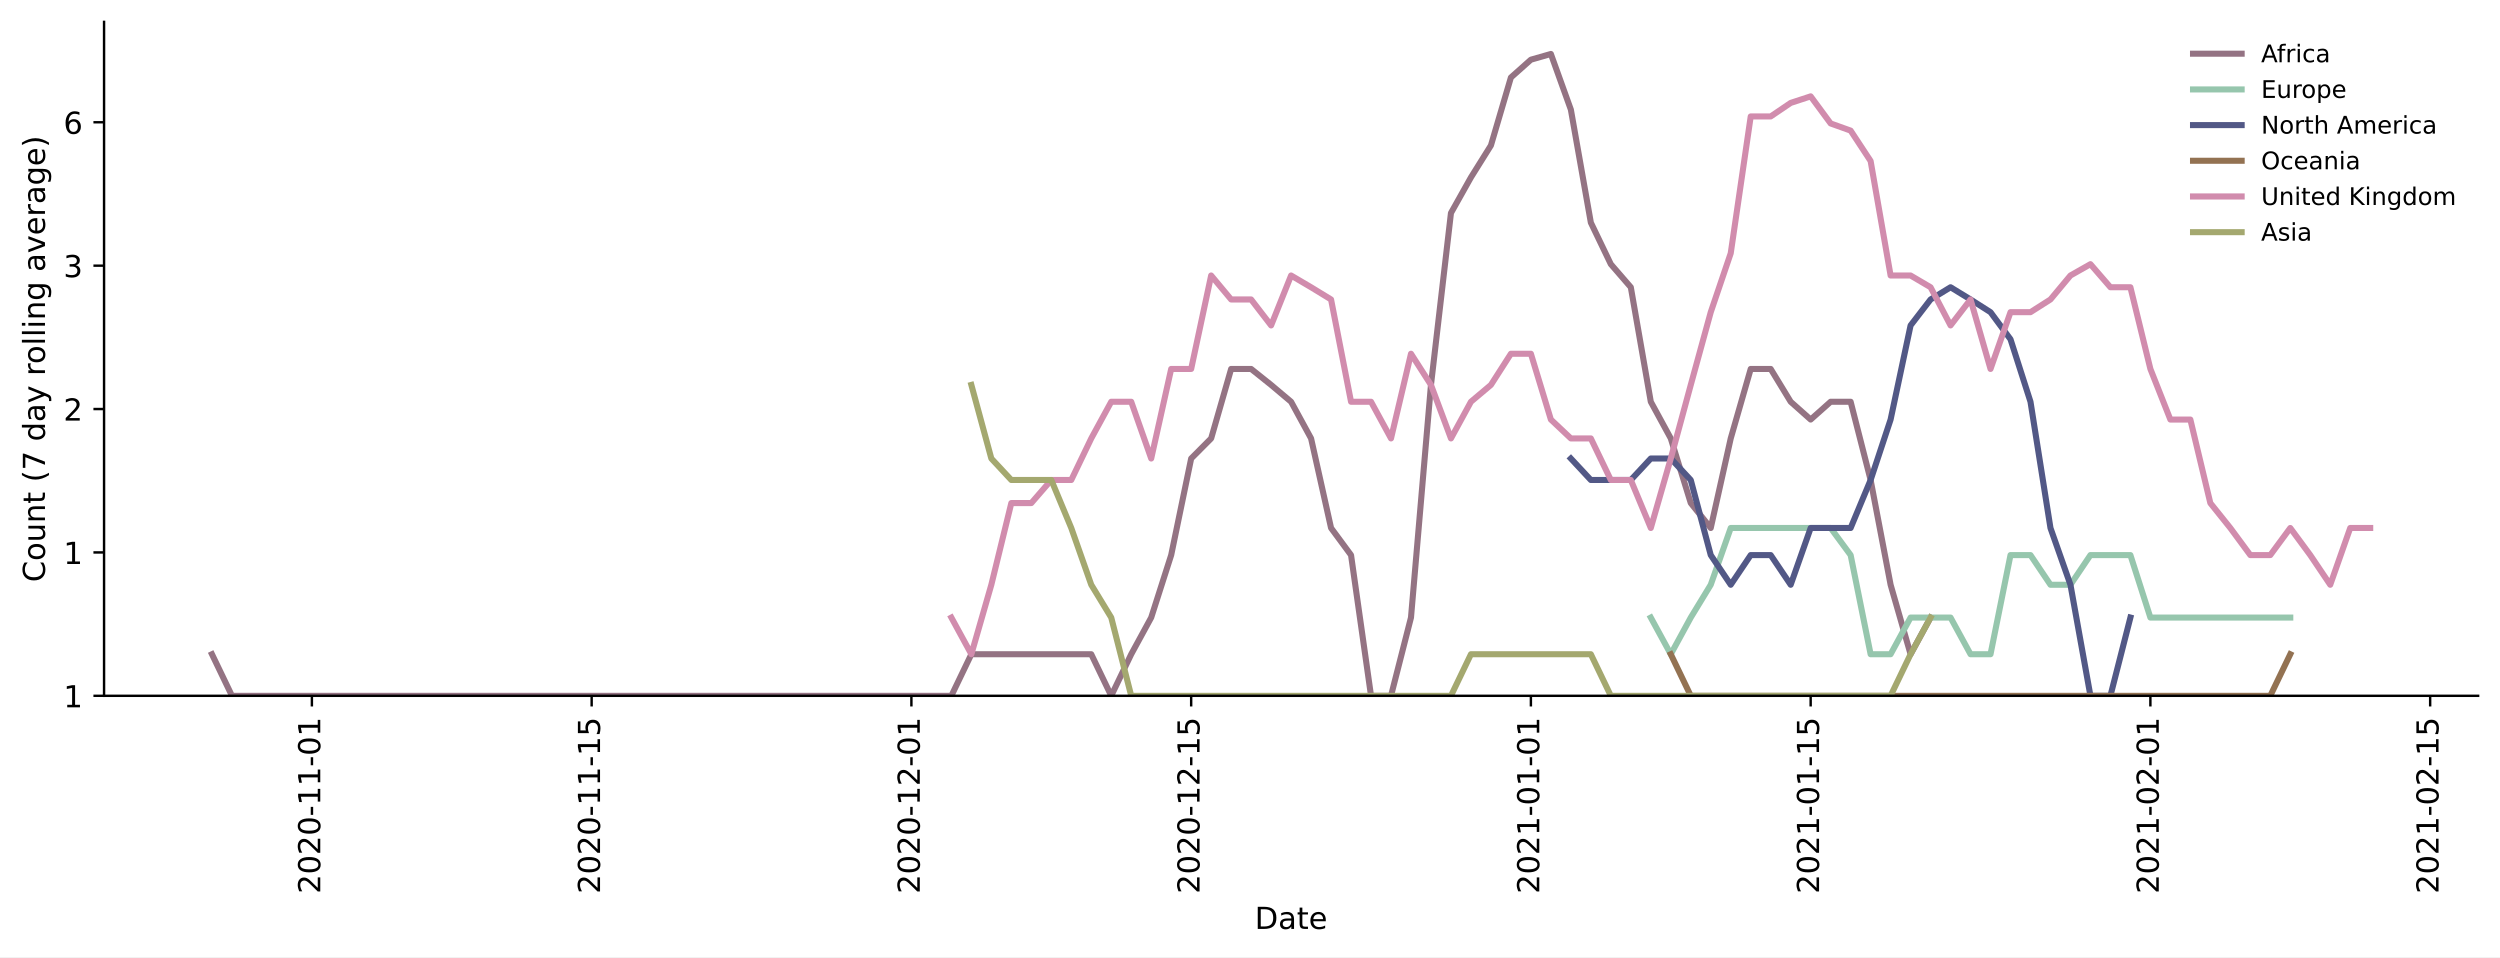
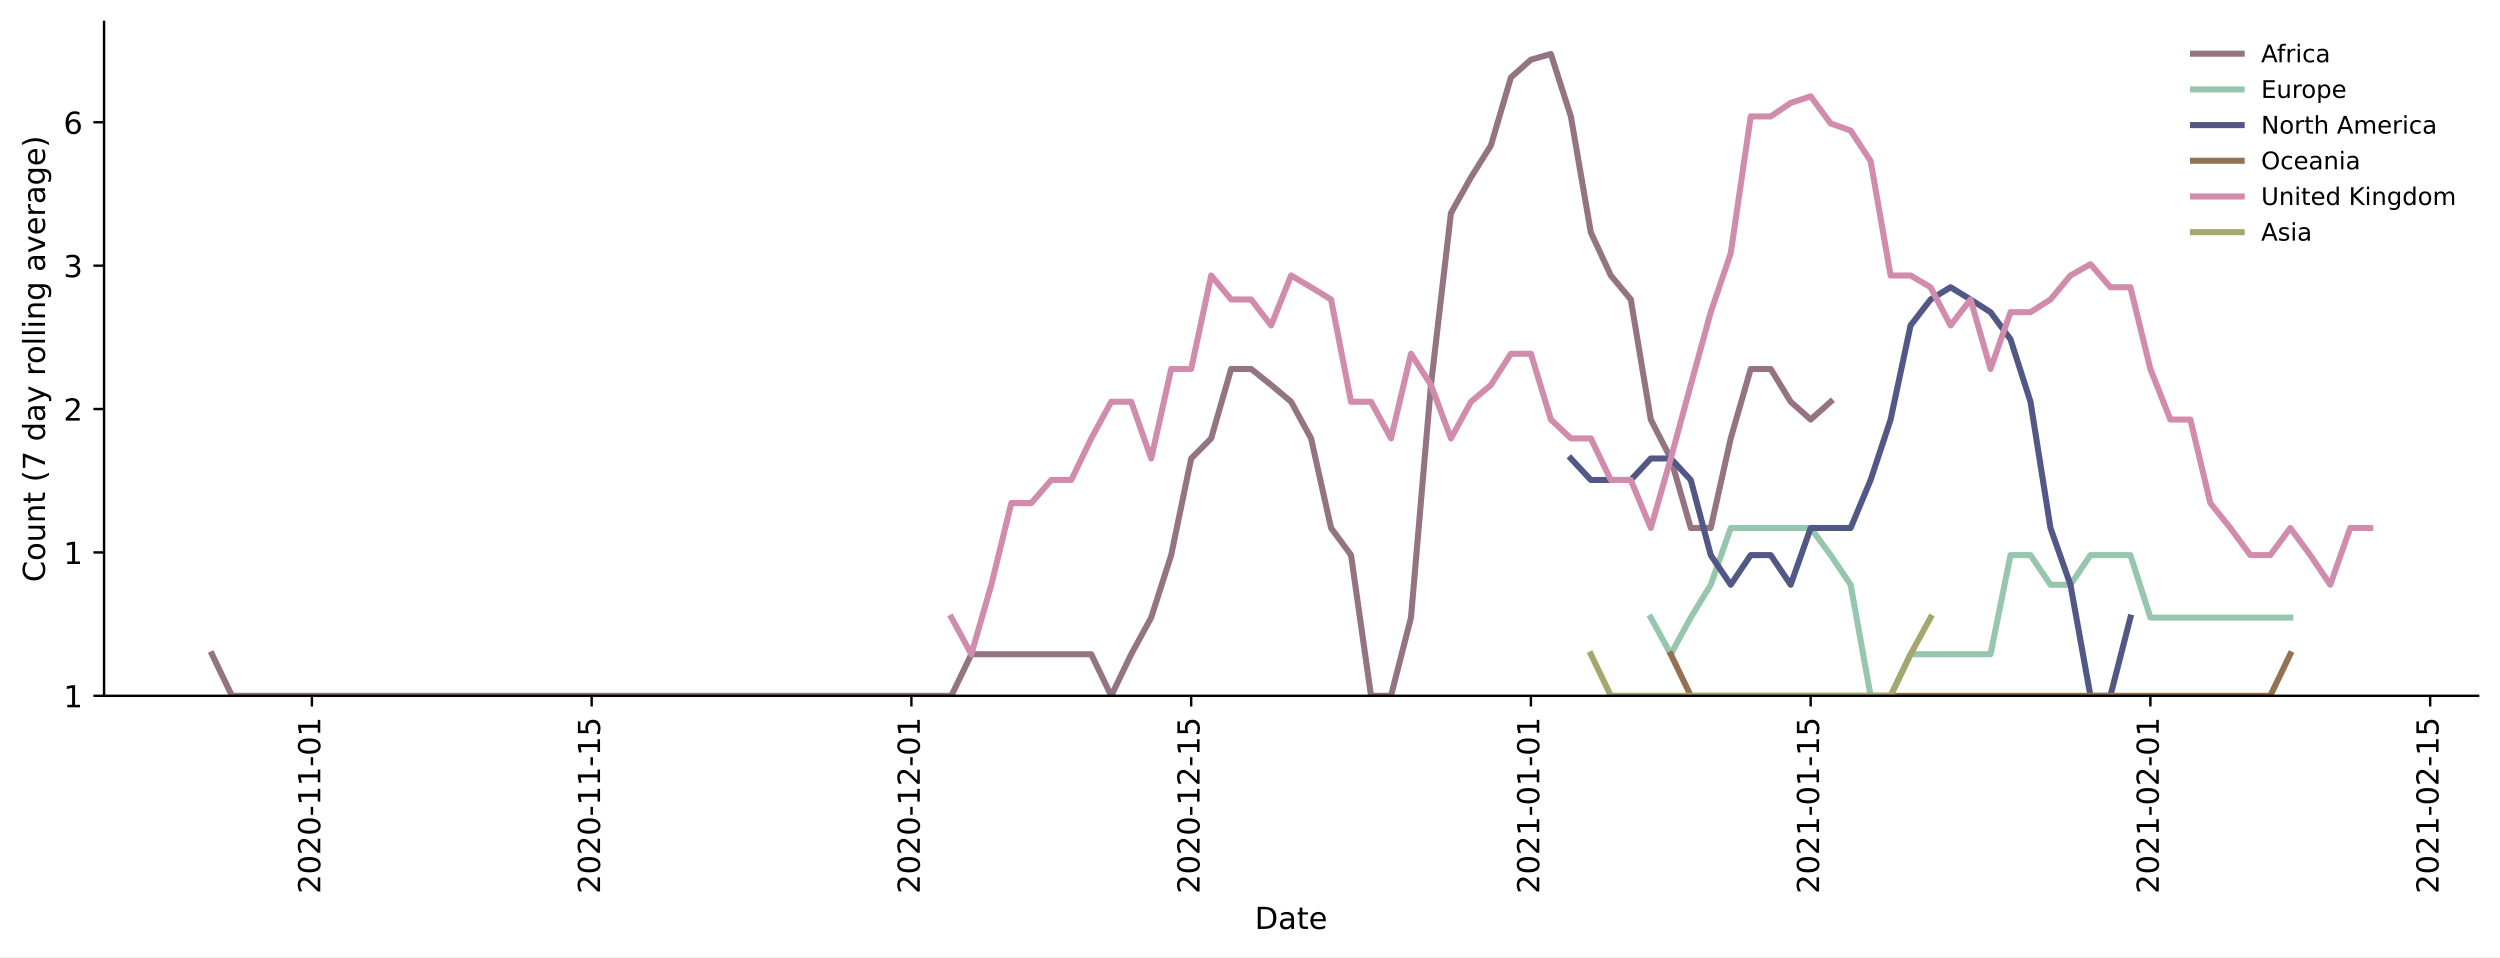
<svg xmlns="http://www.w3.org/2000/svg" xmlns:xlink="http://www.w3.org/1999/xlink" height="314.954pt" version="1.1" viewBox="0 0 822.641 314.954" width="822.641pt">
  <defs>
    <style type="text/css">*{stroke-linecap:butt;stroke-linejoin:round;}</style>
  </defs>
  <g id="figure_1">
    <g id="patch_1">
      <path d="M 0 314.954  L 822.641 314.954  L 822.641 0  L 0 0  z " style="fill:#ffffff;" />
    </g>
    <g id="axes_1">
      <g id="patch_2">
        <path d="M 34.241 228.96  L 815.441 228.96  L 815.441 7.2  L 34.241 7.2  z " style="fill:#ffffff;" />
      </g>
      <g id="matplotlib.axis_1">
        <g id="xtick_1">
          <g id="line2d_1">
            <defs>
-               <path d="M 0 0  L 0 3.5  " id="m315873dc6a" style="stroke:#000000;stroke-width:0.8;" />
-             </defs>
-             <g>
-               <use style="stroke:#000000;stroke-width:0.8;" x="102.629" xlink:href="#m315873dc6a" y="228.96" />
+               <path d="M 0 0  L 0 3.5  " id="m015eeb1657" style="stroke:#000000;stroke-width:0.8;" />
+             </defs>
+             <g>
+               <use style="stroke:#000000;stroke-width:0.8;" x="102.629" xlink:href="#m015eeb1657" y="228.96" />
            </g>
          </g>
          <g id="text_1">
            <g transform="translate(105.3879 294.0756)rotate(-90)scale(0.1 -0.1)">
              <defs>
                <path d="M 19.188 8.297  L 53.609 8.297  L 53.609 0  L 7.328 0  L 7.328 8.297  Q 12.938 14.109 22.625 23.891  Q 32.328 33.688 34.812 36.531  Q 39.547 41.844 41.422 45.531  Q 43.312 49.219 43.312 52.781  Q 43.312 58.594 39.234 62.25  Q 35.156 65.922 28.609 65.922  Q 23.969 65.922 18.812 64.312  Q 13.672 62.703 7.812 59.422  L 7.812 69.391  Q 13.766 71.781 18.938 73  Q 24.125 74.219 28.422 74.219  Q 39.75 74.219 46.484 68.547  Q 53.219 62.891 53.219 53.422  Q 53.219 48.922 51.531 44.891  Q 49.859 40.875 45.406 35.406  Q 44.188 33.984 37.641 27.219  Q 31.109 20.453 19.188 8.297  z " id="DejaVuSans-50" />
                <path d="M 31.781 66.406  Q 24.172 66.406 20.328 58.906  Q 16.5 51.422 16.5 36.375  Q 16.5 21.391 20.328 13.891  Q 24.172 6.391 31.781 6.391  Q 39.453 6.391 43.281 13.891  Q 47.125 21.391 47.125 36.375  Q 47.125 51.422 43.281 58.906  Q 39.453 66.406 31.781 66.406  z M 31.781 74.219  Q 44.047 74.219 50.516 64.516  Q 56.984 54.828 56.984 36.375  Q 56.984 17.969 50.516 8.266  Q 44.047 -1.422 31.781 -1.422  Q 19.531 -1.422 13.062 8.266  Q 6.594 17.969 6.594 36.375  Q 6.594 54.828 13.062 64.516  Q 19.531 74.219 31.781 74.219  z " id="DejaVuSans-48" />
                <path d="M 4.891 31.391  L 31.203 31.391  L 31.203 23.391  L 4.891 23.391  z " id="DejaVuSans-45" />
                <path d="M 12.406 8.297  L 28.516 8.297  L 28.516 63.922  L 10.984 60.406  L 10.984 69.391  L 28.422 72.906  L 38.281 72.906  L 38.281 8.297  L 54.391 8.297  L 54.391 0  L 12.406 0  z " id="DejaVuSans-49" />
              </defs>
              <use xlink:href="#DejaVuSans-50" />
              <use x="63.623" xlink:href="#DejaVuSans-48" />
              <use x="127.246" xlink:href="#DejaVuSans-50" />
              <use x="190.869" xlink:href="#DejaVuSans-48" />
              <use x="254.492" xlink:href="#DejaVuSans-45" />
              <use x="290.576" xlink:href="#DejaVuSans-49" />
              <use x="354.199" xlink:href="#DejaVuSans-49" />
              <use x="417.822" xlink:href="#DejaVuSans-45" />
              <use x="453.906" xlink:href="#DejaVuSans-48" />
              <use x="517.529" xlink:href="#DejaVuSans-49" />
            </g>
          </g>
        </g>
        <g id="xtick_2">
          <g id="line2d_2">
            <g>
-               <use style="stroke:#000000;stroke-width:0.8;" x="194.689" xlink:href="#m315873dc6a" y="228.96" />
+               <use style="stroke:#000000;stroke-width:0.8;" x="194.689" xlink:href="#m015eeb1657" y="228.96" />
            </g>
          </g>
          <g id="text_2">
            <g transform="translate(197.4485 294.0756)rotate(-90)scale(0.1 -0.1)">
              <defs>
                <path d="M 10.797 72.906  L 49.516 72.906  L 49.516 64.594  L 19.828 64.594  L 19.828 46.734  Q 21.969 47.469 24.109 47.828  Q 26.266 48.188 28.422 48.188  Q 40.625 48.188 47.75 41.5  Q 54.891 34.812 54.891 23.391  Q 54.891 11.625 47.562 5.094  Q 40.234 -1.422 26.906 -1.422  Q 22.312 -1.422 17.547 -0.641  Q 12.797 0.141 7.719 1.703  L 7.719 11.625  Q 12.109 9.234 16.797 8.062  Q 21.484 6.891 26.703 6.891  Q 35.156 6.891 40.078 11.328  Q 45.016 15.766 45.016 23.391  Q 45.016 31 40.078 35.438  Q 35.156 39.891 26.703 39.891  Q 22.75 39.891 18.812 39.016  Q 14.891 38.141 10.797 36.281  z " id="DejaVuSans-53" />
              </defs>
              <use xlink:href="#DejaVuSans-50" />
              <use x="63.623" xlink:href="#DejaVuSans-48" />
              <use x="127.246" xlink:href="#DejaVuSans-50" />
              <use x="190.869" xlink:href="#DejaVuSans-48" />
              <use x="254.492" xlink:href="#DejaVuSans-45" />
              <use x="290.576" xlink:href="#DejaVuSans-49" />
              <use x="354.199" xlink:href="#DejaVuSans-49" />
              <use x="417.822" xlink:href="#DejaVuSans-45" />
              <use x="453.906" xlink:href="#DejaVuSans-49" />
              <use x="517.529" xlink:href="#DejaVuSans-53" />
            </g>
          </g>
        </g>
        <g id="xtick_3">
          <g id="line2d_3">
            <g>
-               <use style="stroke:#000000;stroke-width:0.8;" x="299.901" xlink:href="#m315873dc6a" y="228.96" />
+               <use style="stroke:#000000;stroke-width:0.8;" x="299.901" xlink:href="#m015eeb1657" y="228.96" />
            </g>
          </g>
          <g id="text_3">
            <g transform="translate(302.6606 294.0756)rotate(-90)scale(0.1 -0.1)">
              <use xlink:href="#DejaVuSans-50" />
              <use x="63.623" xlink:href="#DejaVuSans-48" />
              <use x="127.246" xlink:href="#DejaVuSans-50" />
              <use x="190.869" xlink:href="#DejaVuSans-48" />
              <use x="254.492" xlink:href="#DejaVuSans-45" />
              <use x="290.576" xlink:href="#DejaVuSans-49" />
              <use x="354.199" xlink:href="#DejaVuSans-50" />
              <use x="417.822" xlink:href="#DejaVuSans-45" />
              <use x="453.906" xlink:href="#DejaVuSans-48" />
              <use x="517.529" xlink:href="#DejaVuSans-49" />
            </g>
          </g>
        </g>
        <g id="xtick_4">
          <g id="line2d_4">
            <g>
-               <use style="stroke:#000000;stroke-width:0.8;" x="391.962" xlink:href="#m315873dc6a" y="228.96" />
+               <use style="stroke:#000000;stroke-width:0.8;" x="391.962" xlink:href="#m015eeb1657" y="228.96" />
            </g>
          </g>
          <g id="text_4">
            <g transform="translate(394.7212 294.0756)rotate(-90)scale(0.1 -0.1)">
              <use xlink:href="#DejaVuSans-50" />
              <use x="63.623" xlink:href="#DejaVuSans-48" />
              <use x="127.246" xlink:href="#DejaVuSans-50" />
              <use x="190.869" xlink:href="#DejaVuSans-48" />
              <use x="254.492" xlink:href="#DejaVuSans-45" />
              <use x="290.576" xlink:href="#DejaVuSans-49" />
              <use x="354.199" xlink:href="#DejaVuSans-50" />
              <use x="417.822" xlink:href="#DejaVuSans-45" />
              <use x="453.906" xlink:href="#DejaVuSans-49" />
              <use x="517.529" xlink:href="#DejaVuSans-53" />
            </g>
          </g>
        </g>
        <g id="xtick_5">
          <g id="line2d_5">
            <g>
-               <use style="stroke:#000000;stroke-width:0.8;" x="503.75" xlink:href="#m315873dc6a" y="228.96" />
+               <use style="stroke:#000000;stroke-width:0.8;" x="503.75" xlink:href="#m015eeb1657" y="228.96" />
            </g>
          </g>
          <g id="text_5">
            <g transform="translate(506.5091 294.0756)rotate(-90)scale(0.1 -0.1)">
              <use xlink:href="#DejaVuSans-50" />
              <use x="63.623" xlink:href="#DejaVuSans-48" />
              <use x="127.246" xlink:href="#DejaVuSans-50" />
              <use x="190.869" xlink:href="#DejaVuSans-49" />
              <use x="254.492" xlink:href="#DejaVuSans-45" />
              <use x="290.576" xlink:href="#DejaVuSans-48" />
              <use x="354.199" xlink:href="#DejaVuSans-49" />
              <use x="417.822" xlink:href="#DejaVuSans-45" />
              <use x="453.906" xlink:href="#DejaVuSans-48" />
              <use x="517.529" xlink:href="#DejaVuSans-49" />
            </g>
          </g>
        </g>
        <g id="xtick_6">
          <g id="line2d_6">
            <g>
-               <use style="stroke:#000000;stroke-width:0.8;" x="595.81" xlink:href="#m315873dc6a" y="228.96" />
+               <use style="stroke:#000000;stroke-width:0.8;" x="595.81" xlink:href="#m015eeb1657" y="228.96" />
            </g>
          </g>
          <g id="text_6">
            <g transform="translate(598.5697 294.0756)rotate(-90)scale(0.1 -0.1)">
              <use xlink:href="#DejaVuSans-50" />
              <use x="63.623" xlink:href="#DejaVuSans-48" />
              <use x="127.246" xlink:href="#DejaVuSans-50" />
              <use x="190.869" xlink:href="#DejaVuSans-49" />
              <use x="254.492" xlink:href="#DejaVuSans-45" />
              <use x="290.576" xlink:href="#DejaVuSans-48" />
              <use x="354.199" xlink:href="#DejaVuSans-49" />
              <use x="417.822" xlink:href="#DejaVuSans-45" />
              <use x="453.906" xlink:href="#DejaVuSans-49" />
              <use x="517.529" xlink:href="#DejaVuSans-53" />
            </g>
          </g>
        </g>
        <g id="xtick_7">
          <g id="line2d_7">
            <g>
-               <use style="stroke:#000000;stroke-width:0.8;" x="707.598" xlink:href="#m315873dc6a" y="228.96" />
+               <use style="stroke:#000000;stroke-width:0.8;" x="707.598" xlink:href="#m015eeb1657" y="228.96" />
            </g>
          </g>
          <g id="text_7">
            <g transform="translate(710.3576 294.0756)rotate(-90)scale(0.1 -0.1)">
              <use xlink:href="#DejaVuSans-50" />
              <use x="63.623" xlink:href="#DejaVuSans-48" />
              <use x="127.246" xlink:href="#DejaVuSans-50" />
              <use x="190.869" xlink:href="#DejaVuSans-49" />
              <use x="254.492" xlink:href="#DejaVuSans-45" />
              <use x="290.576" xlink:href="#DejaVuSans-48" />
              <use x="354.199" xlink:href="#DejaVuSans-50" />
              <use x="417.822" xlink:href="#DejaVuSans-45" />
              <use x="453.906" xlink:href="#DejaVuSans-48" />
              <use x="517.529" xlink:href="#DejaVuSans-49" />
            </g>
          </g>
        </g>
        <g id="xtick_8">
          <g id="line2d_8">
            <g>
-               <use style="stroke:#000000;stroke-width:0.8;" x="799.659" xlink:href="#m315873dc6a" y="228.96" />
+               <use style="stroke:#000000;stroke-width:0.8;" x="799.659" xlink:href="#m015eeb1657" y="228.96" />
            </g>
          </g>
          <g id="text_8">
            <g transform="translate(802.4182 294.0756)rotate(-90)scale(0.1 -0.1)">
              <use xlink:href="#DejaVuSans-50" />
              <use x="63.623" xlink:href="#DejaVuSans-48" />
              <use x="127.246" xlink:href="#DejaVuSans-50" />
              <use x="190.869" xlink:href="#DejaVuSans-49" />
              <use x="254.492" xlink:href="#DejaVuSans-45" />
              <use x="290.576" xlink:href="#DejaVuSans-48" />
              <use x="354.199" xlink:href="#DejaVuSans-50" />
              <use x="417.822" xlink:href="#DejaVuSans-45" />
              <use x="453.906" xlink:href="#DejaVuSans-49" />
              <use x="517.529" xlink:href="#DejaVuSans-53" />
            </g>
          </g>
        </g>
        <g id="text_9">
          <g transform="translate(412.8898 305.6741)scale(0.1 -0.1)">
            <defs>
              <path d="M 19.672 64.797  L 19.672 8.109  L 31.594 8.109  Q 46.688 8.109 53.688 14.938  Q 60.688 21.781 60.688 36.531  Q 60.688 51.172 53.688 57.984  Q 46.688 64.797 31.594 64.797  z M 9.812 72.906  L 30.078 72.906  Q 51.266 72.906 61.172 64.094  Q 71.094 55.281 71.094 36.531  Q 71.094 17.672 61.125 8.828  Q 51.172 0 30.078 0  L 9.812 0  z " id="DejaVuSans-68" />
              <path d="M 34.281 27.484  Q 23.391 27.484 19.188 25  Q 14.984 22.516 14.984 16.5  Q 14.984 11.719 18.141 8.906  Q 21.297 6.109 26.703 6.109  Q 34.188 6.109 38.703 11.406  Q 43.219 16.703 43.219 25.484  L 43.219 27.484  z M 52.203 31.203  L 52.203 0  L 43.219 0  L 43.219 8.297  Q 40.141 3.328 35.547 0.953  Q 30.953 -1.422 24.312 -1.422  Q 15.922 -1.422 10.953 3.297  Q 6 8.016 6 15.922  Q 6 25.141 12.172 29.828  Q 18.359 34.516 30.609 34.516  L 43.219 34.516  L 43.219 35.406  Q 43.219 41.609 39.141 45  Q 35.062 48.391 27.688 48.391  Q 23 48.391 18.547 47.266  Q 14.109 46.141 10.016 43.891  L 10.016 52.203  Q 14.938 54.109 19.578 55.047  Q 24.219 56 28.609 56  Q 40.484 56 46.344 49.844  Q 52.203 43.703 52.203 31.203  z " id="DejaVuSans-97" />
              <path d="M 18.312 70.219  L 18.312 54.688  L 36.812 54.688  L 36.812 47.703  L 18.312 47.703  L 18.312 18.016  Q 18.312 11.328 20.141 9.422  Q 21.969 7.516 27.594 7.516  L 36.812 7.516  L 36.812 0  L 27.594 0  Q 17.188 0 13.234 3.875  Q 9.281 7.766 9.281 18.016  L 9.281 47.703  L 2.688 47.703  L 2.688 54.688  L 9.281 54.688  L 9.281 70.219  z " id="DejaVuSans-116" />
              <path d="M 56.203 29.594  L 56.203 25.203  L 14.891 25.203  Q 15.484 15.922 20.484 11.062  Q 25.484 6.203 34.422 6.203  Q 39.594 6.203 44.453 7.469  Q 49.312 8.734 54.109 11.281  L 54.109 2.781  Q 49.266 0.734 44.188 -0.344  Q 39.109 -1.422 33.891 -1.422  Q 20.797 -1.422 13.156 6.188  Q 5.516 13.812 5.516 26.812  Q 5.516 40.234 12.766 48.109  Q 20.016 56 32.328 56  Q 43.359 56 49.781 48.891  Q 56.203 41.797 56.203 29.594  z M 47.219 32.234  Q 47.125 39.594 43.094 43.984  Q 39.062 48.391 32.422 48.391  Q 24.906 48.391 20.391 44.141  Q 15.875 39.891 15.188 32.172  z " id="DejaVuSans-101" />
            </defs>
            <use xlink:href="#DejaVuSans-68" />
            <use x="77.002" xlink:href="#DejaVuSans-97" />
            <use x="138.281" xlink:href="#DejaVuSans-116" />
            <use x="177.49" xlink:href="#DejaVuSans-101" />
          </g>
        </g>
      </g>
      <g id="matplotlib.axis_2">
        <g id="ytick_1">
          <g id="line2d_9">
            <defs>
-               <path d="M 0 0  L -3.5 0  " id="m02a6ab4244" style="stroke:#000000;stroke-width:0.8;" />
-             </defs>
-             <g>
-               <use style="stroke:#000000;stroke-width:0.8;" x="34.241" xlink:href="#m02a6ab4244" y="228.96" />
+               <path d="M 0 0  L -3.5 0  " id="m4ccd953ec7" style="stroke:#000000;stroke-width:0.8;" />
+             </defs>
+             <g>
+               <use style="stroke:#000000;stroke-width:0.8;" x="34.241" xlink:href="#m4ccd953ec7" y="228.96" />
            </g>
          </g>
          <g id="text_10">
            <g transform="translate(20.87813 232.7592)scale(0.1 -0.1)">
              <use xlink:href="#DejaVuSans-49" />
            </g>
          </g>
        </g>
        <g id="ytick_2">
          <g id="line2d_10">
            <g>
-               <use style="stroke:#000000;stroke-width:0.8;" x="34.241" xlink:href="#m02a6ab4244" y="181.778" />
+               <use style="stroke:#000000;stroke-width:0.8;" x="34.241" xlink:href="#m4ccd953ec7" y="181.778" />
            </g>
          </g>
          <g id="text_11">
            <g transform="translate(20.87813 185.5776)scale(0.1 -0.1)">
              <use xlink:href="#DejaVuSans-49" />
            </g>
          </g>
        </g>
        <g id="ytick_3">
          <g id="line2d_11">
            <g>
-               <use style="stroke:#000000;stroke-width:0.8;" x="34.241" xlink:href="#m02a6ab4244" y="134.597" />
+               <use style="stroke:#000000;stroke-width:0.8;" x="34.241" xlink:href="#m4ccd953ec7" y="134.597" />
            </g>
          </g>
          <g id="text_12">
            <g transform="translate(20.87813 138.3961)scale(0.1 -0.1)">
              <use xlink:href="#DejaVuSans-50" />
            </g>
          </g>
        </g>
        <g id="ytick_4">
          <g id="line2d_12">
            <g>
-               <use style="stroke:#000000;stroke-width:0.8;" x="34.241" xlink:href="#m02a6ab4244" y="87.415" />
+               <use style="stroke:#000000;stroke-width:0.8;" x="34.241" xlink:href="#m4ccd953ec7" y="87.415" />
            </g>
          </g>
          <g id="text_13">
            <g transform="translate(20.87813 91.21448)scale(0.1 -0.1)">
              <defs>
                <path d="M 40.578 39.312  Q 47.656 37.797 51.625 33  Q 55.609 28.219 55.609 21.188  Q 55.609 10.406 48.188 4.484  Q 40.766 -1.422 27.094 -1.422  Q 22.516 -1.422 17.656 -0.516  Q 12.797 0.391 7.625 2.203  L 7.625 11.719  Q 11.719 9.328 16.594 8.109  Q 21.484 6.891 26.812 6.891  Q 36.078 6.891 40.938 10.547  Q 45.797 14.203 45.797 21.188  Q 45.797 27.641 41.281 31.266  Q 36.766 34.906 28.719 34.906  L 20.219 34.906  L 20.219 43.016  L 29.109 43.016  Q 36.375 43.016 40.234 45.922  Q 44.094 48.828 44.094 54.297  Q 44.094 59.906 40.109 62.906  Q 36.141 65.922 28.719 65.922  Q 24.656 65.922 20.016 65.031  Q 15.375 64.156 9.812 62.312  L 9.812 71.094  Q 15.438 72.656 20.344 73.438  Q 25.25 74.219 29.594 74.219  Q 40.828 74.219 47.359 69.109  Q 53.906 64.016 53.906 55.328  Q 53.906 49.266 50.438 45.094  Q 46.969 40.922 40.578 39.312  z " id="DejaVuSans-51" />
              </defs>
              <use xlink:href="#DejaVuSans-51" />
            </g>
          </g>
        </g>
        <g id="ytick_5">
          <g id="line2d_13">
            <g>
-               <use style="stroke:#000000;stroke-width:0.8;" x="34.241" xlink:href="#m02a6ab4244" y="40.234" />
+               <use style="stroke:#000000;stroke-width:0.8;" x="34.241" xlink:href="#m4ccd953ec7" y="40.234" />
            </g>
          </g>
          <g id="text_14">
            <g transform="translate(20.87813 44.0329)scale(0.1 -0.1)">
              <defs>
                <path d="M 33.016 40.375  Q 26.375 40.375 22.484 35.828  Q 18.609 31.297 18.609 23.391  Q 18.609 15.531 22.484 10.953  Q 26.375 6.391 33.016 6.391  Q 39.656 6.391 43.531 10.953  Q 47.406 15.531 47.406 23.391  Q 47.406 31.297 43.531 35.828  Q 39.656 40.375 33.016 40.375  z M 52.594 71.297  L 52.594 62.312  Q 48.875 64.062 45.094 64.984  Q 41.312 65.922 37.594 65.922  Q 27.828 65.922 22.672 59.328  Q 17.531 52.734 16.797 39.406  Q 19.672 43.656 24.016 45.922  Q 28.375 48.188 33.594 48.188  Q 44.578 48.188 50.953 41.516  Q 57.328 34.859 57.328 23.391  Q 57.328 12.156 50.688 5.359  Q 44.047 -1.422 33.016 -1.422  Q 20.359 -1.422 13.672 8.266  Q 6.984 17.969 6.984 36.375  Q 6.984 53.656 15.188 63.938  Q 23.391 74.219 37.203 74.219  Q 40.922 74.219 44.703 73.484  Q 48.484 72.75 52.594 71.297  z " id="DejaVuSans-54" />
              </defs>
              <use xlink:href="#DejaVuSans-54" />
            </g>
          </g>
        </g>
        <g id="text_15">
          <g transform="translate(14.79844 191.548)rotate(-90)scale(0.1 -0.1)">
            <defs>
              <path d="M 64.406 67.281  L 64.406 56.891  Q 59.422 61.531 53.781 63.812  Q 48.141 66.109 41.797 66.109  Q 29.297 66.109 22.656 58.469  Q 16.016 50.828 16.016 36.375  Q 16.016 21.969 22.656 14.328  Q 29.297 6.688 41.797 6.688  Q 48.141 6.688 53.781 8.984  Q 59.422 11.281 64.406 15.922  L 64.406 5.609  Q 59.234 2.094 53.438 0.328  Q 47.656 -1.422 41.219 -1.422  Q 24.656 -1.422 15.125 8.703  Q 5.609 18.844 5.609 36.375  Q 5.609 53.953 15.125 64.078  Q 24.656 74.219 41.219 74.219  Q 47.75 74.219 53.531 72.484  Q 59.328 70.75 64.406 67.281  z " id="DejaVuSans-67" />
              <path d="M 30.609 48.391  Q 23.391 48.391 19.188 42.75  Q 14.984 37.109 14.984 27.297  Q 14.984 17.484 19.156 11.844  Q 23.344 6.203 30.609 6.203  Q 37.797 6.203 41.984 11.859  Q 46.188 17.531 46.188 27.297  Q 46.188 37.016 41.984 42.703  Q 37.797 48.391 30.609 48.391  z M 30.609 56  Q 42.328 56 49.016 48.375  Q 55.719 40.766 55.719 27.297  Q 55.719 13.875 49.016 6.219  Q 42.328 -1.422 30.609 -1.422  Q 18.844 -1.422 12.172 6.219  Q 5.516 13.875 5.516 27.297  Q 5.516 40.766 12.172 48.375  Q 18.844 56 30.609 56  z " id="DejaVuSans-111" />
              <path d="M 8.5 21.578  L 8.5 54.688  L 17.484 54.688  L 17.484 21.922  Q 17.484 14.156 20.5 10.266  Q 23.531 6.391 29.594 6.391  Q 36.859 6.391 41.078 11.031  Q 45.312 15.672 45.312 23.688  L 45.312 54.688  L 54.297 54.688  L 54.297 0  L 45.312 0  L 45.312 8.406  Q 42.047 3.422 37.719 1  Q 33.406 -1.422 27.688 -1.422  Q 18.266 -1.422 13.375 4.438  Q 8.5 10.297 8.5 21.578  z M 31.109 56  z " id="DejaVuSans-117" />
              <path d="M 54.891 33.016  L 54.891 0  L 45.906 0  L 45.906 32.719  Q 45.906 40.484 42.875 44.328  Q 39.844 48.188 33.797 48.188  Q 26.516 48.188 22.312 43.547  Q 18.109 38.922 18.109 30.906  L 18.109 0  L 9.078 0  L 9.078 54.688  L 18.109 54.688  L 18.109 46.188  Q 21.344 51.125 25.703 53.562  Q 30.078 56 35.797 56  Q 45.219 56 50.047 50.172  Q 54.891 44.344 54.891 33.016  z " id="DejaVuSans-110" />
              <path id="DejaVuSans-32" />
              <path d="M 31 75.875  Q 24.469 64.656 21.281 53.656  Q 18.109 42.672 18.109 31.391  Q 18.109 20.125 21.312 9.062  Q 24.516 -2 31 -13.188  L 23.188 -13.188  Q 15.875 -1.703 12.234 9.375  Q 8.594 20.453 8.594 31.391  Q 8.594 42.281 12.203 53.312  Q 15.828 64.359 23.188 75.875  z " id="DejaVuSans-40" />
              <path d="M 8.203 72.906  L 55.078 72.906  L 55.078 68.703  L 28.609 0  L 18.312 0  L 43.219 64.594  L 8.203 64.594  z " id="DejaVuSans-55" />
              <path d="M 45.406 46.391  L 45.406 75.984  L 54.391 75.984  L 54.391 0  L 45.406 0  L 45.406 8.203  Q 42.578 3.328 38.25 0.953  Q 33.938 -1.422 27.875 -1.422  Q 17.969 -1.422 11.734 6.484  Q 5.516 14.406 5.516 27.297  Q 5.516 40.188 11.734 48.094  Q 17.969 56 27.875 56  Q 33.938 56 38.25 53.625  Q 42.578 51.266 45.406 46.391  z M 14.797 27.297  Q 14.797 17.391 18.875 11.75  Q 22.953 6.109 30.078 6.109  Q 37.203 6.109 41.297 11.75  Q 45.406 17.391 45.406 27.297  Q 45.406 37.203 41.297 42.844  Q 37.203 48.484 30.078 48.484  Q 22.953 48.484 18.875 42.844  Q 14.797 37.203 14.797 27.297  z " id="DejaVuSans-100" />
              <path d="M 32.172 -5.078  Q 28.375 -14.844 24.75 -17.812  Q 21.141 -20.797 15.094 -20.797  L 7.906 -20.797  L 7.906 -13.281  L 13.188 -13.281  Q 16.891 -13.281 18.938 -11.516  Q 21 -9.766 23.484 -3.219  L 25.094 0.875  L 2.984 54.688  L 12.5 54.688  L 29.594 11.922  L 46.688 54.688  L 56.203 54.688  z " id="DejaVuSans-121" />
              <path d="M 41.109 46.297  Q 39.594 47.172 37.812 47.578  Q 36.031 48 33.891 48  Q 26.266 48 22.188 43.047  Q 18.109 38.094 18.109 28.812  L 18.109 0  L 9.078 0  L 9.078 54.688  L 18.109 54.688  L 18.109 46.188  Q 20.953 51.172 25.484 53.578  Q 30.031 56 36.531 56  Q 37.453 56 38.578 55.875  Q 39.703 55.766 41.062 55.516  z " id="DejaVuSans-114" />
              <path d="M 9.422 75.984  L 18.406 75.984  L 18.406 0  L 9.422 0  z " id="DejaVuSans-108" />
              <path d="M 9.422 54.688  L 18.406 54.688  L 18.406 0  L 9.422 0  z M 9.422 75.984  L 18.406 75.984  L 18.406 64.594  L 9.422 64.594  z " id="DejaVuSans-105" />
              <path d="M 45.406 27.984  Q 45.406 37.75 41.375 43.109  Q 37.359 48.484 30.078 48.484  Q 22.859 48.484 18.828 43.109  Q 14.797 37.75 14.797 27.984  Q 14.797 18.266 18.828 12.891  Q 22.859 7.516 30.078 7.516  Q 37.359 7.516 41.375 12.891  Q 45.406 18.266 45.406 27.984  z M 54.391 6.781  Q 54.391 -7.172 48.188 -13.984  Q 42 -20.797 29.203 -20.797  Q 24.469 -20.797 20.266 -20.094  Q 16.062 -19.391 12.109 -17.922  L 12.109 -9.188  Q 16.062 -11.328 19.922 -12.344  Q 23.781 -13.375 27.781 -13.375  Q 36.625 -13.375 41.016 -8.766  Q 45.406 -4.156 45.406 5.172  L 45.406 9.625  Q 42.625 4.781 38.281 2.391  Q 33.938 0 27.875 0  Q 17.828 0 11.672 7.656  Q 5.516 15.328 5.516 27.984  Q 5.516 40.672 11.672 48.328  Q 17.828 56 27.875 56  Q 33.938 56 38.281 53.609  Q 42.625 51.219 45.406 46.391  L 45.406 54.688  L 54.391 54.688  z " id="DejaVuSans-103" />
              <path d="M 2.984 54.688  L 12.5 54.688  L 29.594 8.797  L 46.688 54.688  L 56.203 54.688  L 35.688 0  L 23.484 0  z " id="DejaVuSans-118" />
              <path d="M 8.016 75.875  L 15.828 75.875  Q 23.141 64.359 26.781 53.312  Q 30.422 42.281 30.422 31.391  Q 30.422 20.453 26.781 9.375  Q 23.141 -1.703 15.828 -13.188  L 8.016 -13.188  Q 14.5 -2 17.703 9.062  Q 20.906 20.125 20.906 31.391  Q 20.906 42.672 17.703 53.656  Q 14.5 64.656 8.016 75.875  z " id="DejaVuSans-41" />
            </defs>
            <use xlink:href="#DejaVuSans-67" />
            <use x="69.824" xlink:href="#DejaVuSans-111" />
            <use x="131.006" xlink:href="#DejaVuSans-117" />
            <use x="194.385" xlink:href="#DejaVuSans-110" />
            <use x="257.764" xlink:href="#DejaVuSans-116" />
            <use x="296.973" xlink:href="#DejaVuSans-32" />
            <use x="328.76" xlink:href="#DejaVuSans-40" />
            <use x="367.773" xlink:href="#DejaVuSans-55" />
            <use x="431.396" xlink:href="#DejaVuSans-32" />
            <use x="463.184" xlink:href="#DejaVuSans-100" />
            <use x="526.66" xlink:href="#DejaVuSans-97" />
            <use x="587.939" xlink:href="#DejaVuSans-121" />
            <use x="647.119" xlink:href="#DejaVuSans-32" />
            <use x="678.906" xlink:href="#DejaVuSans-114" />
            <use x="717.77" xlink:href="#DejaVuSans-111" />
            <use x="778.951" xlink:href="#DejaVuSans-108" />
            <use x="806.734" xlink:href="#DejaVuSans-108" />
            <use x="834.518" xlink:href="#DejaVuSans-105" />
            <use x="862.301" xlink:href="#DejaVuSans-110" />
            <use x="925.68" xlink:href="#DejaVuSans-103" />
            <use x="989.156" xlink:href="#DejaVuSans-32" />
            <use x="1020.943" xlink:href="#DejaVuSans-97" />
            <use x="1082.223" xlink:href="#DejaVuSans-118" />
            <use x="1141.402" xlink:href="#DejaVuSans-101" />
            <use x="1202.926" xlink:href="#DejaVuSans-114" />
            <use x="1244.039" xlink:href="#DejaVuSans-97" />
            <use x="1305.318" xlink:href="#DejaVuSans-103" />
            <use x="1368.795" xlink:href="#DejaVuSans-101" />
            <use x="1430.318" xlink:href="#DejaVuSans-41" />
          </g>
        </g>
      </g>
      <g id="line2d_14">
-         <path clip-path="url(#p7552e35ca4)" d="M 69.75 215.279  L 76.325 228.96  L 82.901 228.96  L 89.477 228.96  L 96.053 228.96  L 102.629 228.96  L 109.204 228.96  L 115.78 228.96  L 122.356 228.96  L 128.932 228.96  L 135.507 228.96  L 142.083 228.96  L 148.659 228.96  L 155.235 228.96  L 161.81 228.96  L 168.386 228.96  L 174.962 228.96  L 181.538 228.96  L 188.113 228.96  L 194.689 228.96  L 201.265 228.96  L 207.841 228.96  L 214.416 228.96  L 220.992 228.96  L 227.568 228.96  L 234.144 228.96  L 240.719 228.96  L 247.295 228.96  L 253.871 228.96  L 260.447 228.96  L 267.022 228.96  L 273.598 228.96  L 280.174 228.96  L 286.75 228.96  L 293.325 228.96  L 299.901 228.96  L 306.477 228.96  L 313.053 228.96  L 319.629 215.279  L 326.204 215.279  L 332.78 215.279  L 339.356 215.279  L 345.932 215.279  L 352.507 215.279  L 359.083 215.279  L 365.659 228.96  L 372.235 215.279  L 378.81 203.212  L 385.386 182.653  L 391.962 150.876  L 398.538 144.264  L 405.113 121.402  L 411.689 121.402  L 418.265 126.657  L 424.841 132.197  L 431.416 144.264  L 437.992 173.738  L 444.568 182.653  L 451.144 228.96  L 457.719 228.96  L 464.295 203.212  L 470.871 126.657  L 477.447 70.096  L 484.022 58.374  L 490.598 47.857  L 497.174 25.496  L 503.75 19.64  L 510.325 17.76  L 516.901 36.068  L 523.477 73.249  L 530.053 86.929  L 536.629 94.522  L 543.204 132.197  L 549.78 144.264  L 556.356 165.537  L 562.932 173.738  L 569.507 144.264  L 576.083 121.402  L 582.659 121.402  L 589.235 132.197  L 595.81 138.053  L 602.386 132.197  L 608.962 132.197  L 615.538 157.945  L 622.113 192.417  L 628.689 215.279  L 635.265 203.212  " style="fill:none;stroke:#947383;stroke-linecap:square;stroke-width:2;" />
+         <path clip-path="url(#p1a4f5576ad)" d="M 69.75 215.279  L 76.325 228.96  L 82.901 228.96  L 89.477 228.96  L 96.053 228.96  L 102.629 228.96  L 109.204 228.96  L 115.78 228.96  L 122.356 228.96  L 128.932 228.96  L 135.507 228.96  L 142.083 228.96  L 148.659 228.96  L 155.235 228.96  L 161.81 228.96  L 168.386 228.96  L 174.962 228.96  L 181.538 228.96  L 188.113 228.96  L 194.689 228.96  L 201.265 228.96  L 207.841 228.96  L 214.416 228.96  L 220.992 228.96  L 227.568 228.96  L 234.144 228.96  L 240.719 228.96  L 247.295 228.96  L 253.871 228.96  L 260.447 228.96  L 267.022 228.96  L 273.598 228.96  L 280.174 228.96  L 286.75 228.96  L 293.325 228.96  L 299.901 228.96  L 306.477 228.96  L 313.053 228.96  L 319.629 215.279  L 326.204 215.279  L 332.78 215.279  L 339.356 215.279  L 345.932 215.279  L 352.507 215.279  L 359.083 215.279  L 365.659 228.96  L 372.235 215.279  L 378.81 203.212  L 385.386 182.653  L 391.962 150.876  L 398.538 144.264  L 405.113 121.402  L 411.689 121.402  L 418.265 126.657  L 424.841 132.197  L 431.416 144.264  L 437.992 173.738  L 444.568 182.653  L 451.144 228.96  L 457.719 228.96  L 464.295 203.212  L 470.871 126.657  L 477.447 70.096  L 484.022 58.374  L 490.598 47.857  L 497.174 25.496  L 503.75 19.64  L 510.325 17.76  L 516.901 38.319  L 523.477 76.501  L 530.053 90.655  L 536.629 98.54  L 543.204 138.053  L 549.78 150.876  L 556.356 173.738  L 562.932 173.738  L 569.507 144.264  L 576.083 121.402  L 582.659 121.402  L 589.235 132.197  L 595.81 138.053  L 602.386 132.197  " style="fill:none;stroke:#947383;stroke-linecap:square;stroke-width:2;" />
      </g>
      <g id="line2d_15">
-         <path clip-path="url(#p7552e35ca4)" d="M 543.204 203.212  L 549.78 215.279  L 556.356 203.212  L 562.932 192.417  L 569.507 173.738  L 576.083 173.738  L 582.659 173.738  L 589.235 173.738  L 595.81 173.738  L 602.386 173.738  L 608.962 182.653  L 615.538 215.279  L 622.113 215.279  L 628.689 203.212  L 635.265 203.212  L 641.841 203.212  L 648.416 215.279  L 654.992 215.279  L 661.568 182.653  L 668.144 182.653  L 674.719 192.417  L 681.295 192.417  L 687.871 182.653  L 694.447 182.653  L 701.022 182.653  L 707.598 203.212  L 714.174 203.212  L 720.75 203.212  L 727.325 203.212  L 733.901 203.212  L 740.477 203.212  L 747.053 203.212  L 753.629 203.212  " style="fill:none;stroke:#96c6ad;stroke-linecap:square;stroke-width:2;" />
+         <path clip-path="url(#p1a4f5576ad)" d="M 543.204 203.212  L 549.78 215.279  L 556.356 203.212  L 562.932 192.417  L 569.507 173.738  L 576.083 173.738  L 582.659 173.738  L 589.235 173.738  L 595.81 173.738  L 602.386 182.653  L 608.962 192.417  L 615.538 228.96  L 622.113 228.96  L 628.689 215.279  L 635.265 215.279  L 641.841 215.279  L 648.416 215.279  L 654.992 215.279  L 661.568 182.653  L 668.144 182.653  L 674.719 192.417  L 681.295 192.417  L 687.871 182.653  L 694.447 182.653  L 701.022 182.653  L 707.598 203.212  L 714.174 203.212  L 720.75 203.212  L 727.325 203.212  L 733.901 203.212  L 740.477 203.212  L 747.053 203.212  L 753.629 203.212  " style="fill:none;stroke:#96c6ad;stroke-linecap:square;stroke-width:2;" />
      </g>
      <g id="line2d_16">
-         <path clip-path="url(#p7552e35ca4)" d="M 516.901 150.876  L 523.477 157.945  L 530.053 157.945  L 536.629 157.945  L 543.204 150.876  L 549.78 150.876  L 556.356 157.945  L 562.932 182.653  L 569.507 192.417  L 576.083 182.653  L 582.659 182.653  L 589.235 192.417  L 595.81 173.738  L 602.386 173.738  L 608.962 173.738  L 615.538 157.945  L 622.113 138.053  L 628.689 107.083  L 635.265 98.54  L 641.841 94.522  L 648.416 98.54  L 654.992 102.723  L 661.568 111.637  L 668.144 132.197  L 674.719 173.738  L 681.295 192.417  L 687.871 228.96  L 694.447 228.96  L 701.022 203.212  " style="fill:none;stroke:#525886;stroke-linecap:square;stroke-width:2;" />
+         <path clip-path="url(#p1a4f5576ad)" d="M 516.901 150.876  L 523.477 157.945  L 530.053 157.945  L 536.629 157.945  L 543.204 150.876  L 549.78 150.876  L 556.356 157.945  L 562.932 182.653  L 569.507 192.417  L 576.083 182.653  L 582.659 182.653  L 589.235 192.417  L 595.81 173.738  L 602.386 173.738  L 608.962 173.738  L 615.538 157.945  L 622.113 138.053  L 628.689 107.083  L 635.265 98.54  L 641.841 94.522  L 648.416 98.54  L 654.992 102.723  L 661.568 111.637  L 668.144 132.197  L 674.719 173.738  L 681.295 192.417  L 687.871 228.96  L 694.447 228.96  L 701.022 203.212  " style="fill:none;stroke:#525886;stroke-linecap:square;stroke-width:2;" />
      </g>
      <g id="line2d_17">
-         <path clip-path="url(#p7552e35ca4)" d="M 549.78 215.279  L 556.356 228.96  L 562.932 228.96  L 569.507 228.96  L 576.083 228.96  L 582.659 228.96  L 589.235 228.96  L 595.81 228.96  L 602.386 228.96  L 608.962 228.96  L 615.538 228.96  L 622.113 228.96  L 628.689 228.96  L 635.265 228.96  L 641.841 228.96  L 648.416 228.96  L 654.992 228.96  L 661.568 228.96  L 668.144 228.96  L 674.719 228.96  L 681.295 228.96  L 687.871 228.96  L 694.447 228.96  L 701.022 228.96  L 707.598 228.96  L 714.174 228.96  L 720.75 228.96  L 727.325 228.96  L 733.901 228.96  L 740.477 228.96  L 747.053 228.96  L 753.629 215.279  " style="fill:none;stroke:#937252;stroke-linecap:square;stroke-width:2;" />
+         <path clip-path="url(#p1a4f5576ad)" d="M 549.78 215.279  L 556.356 228.96  L 562.932 228.96  L 569.507 228.96  L 576.083 228.96  L 582.659 228.96  L 589.235 228.96  L 595.81 228.96  L 602.386 228.96  L 608.962 228.96  L 615.538 228.96  L 622.113 228.96  L 628.689 228.96  L 635.265 228.96  L 641.841 228.96  L 648.416 228.96  L 654.992 228.96  L 661.568 228.96  L 668.144 228.96  L 674.719 228.96  L 681.295 228.96  L 687.871 228.96  L 694.447 228.96  L 701.022 228.96  L 707.598 228.96  L 714.174 228.96  L 720.75 228.96  L 727.325 228.96  L 733.901 228.96  L 740.477 228.96  L 747.053 228.96  L 753.629 215.279  " style="fill:none;stroke:#937252;stroke-linecap:square;stroke-width:2;" />
      </g>
      <g id="line2d_18">
-         <path clip-path="url(#p7552e35ca4)" d="M 313.053 203.212  L 319.629 215.279  L 326.204 192.417  L 332.78 165.537  L 339.356 165.537  L 345.932 157.945  L 352.507 157.945  L 359.083 144.264  L 365.659 132.197  L 372.235 132.197  L 378.81 150.876  L 385.386 121.402  L 391.962 121.402  L 398.538 90.655  L 405.113 98.54  L 411.689 98.54  L 418.265 107.083  L 424.841 90.655  L 431.416 94.522  L 437.992 98.54  L 444.568 132.197  L 451.144 132.197  L 457.719 144.264  L 464.295 116.403  L 470.871 126.657  L 477.447 144.264  L 484.022 132.197  L 490.598 126.657  L 497.174 116.403  L 503.75 116.403  L 510.325 138.053  L 516.901 144.264  L 523.477 144.264  L 530.053 157.945  L 536.629 157.945  L 543.204 173.738  L 549.78 150.876  L 556.356 126.657  L 562.932 102.723  L 569.507 83.334  L 576.083 38.319  L 582.659 38.319  L 589.235 33.864  L 595.81 31.707  L 602.386 40.622  L 608.962 42.977  L 615.538 52.981  L 622.113 90.655  L 628.689 90.655  L 635.265 94.522  L 641.841 107.083  L 648.416 98.54  L 654.992 121.402  L 661.568 102.723  L 668.144 102.723  L 674.719 98.54  L 681.295 90.655  L 687.871 86.929  L 694.447 94.522  L 701.022 94.522  L 707.598 121.402  L 714.174 138.053  L 720.75 138.053  L 727.325 165.537  L 733.901 173.738  L 740.477 182.653  L 747.053 182.653  L 753.629 173.738  L 760.204 182.653  L 766.78 192.417  L 773.356 173.738  L 779.932 173.738  " style="fill:none;stroke:#d18cad;stroke-linecap:square;stroke-width:2;" />
+         <path clip-path="url(#p1a4f5576ad)" d="M 313.053 203.212  L 319.629 215.279  L 326.204 192.417  L 332.78 165.537  L 339.356 165.537  L 345.932 157.945  L 352.507 157.945  L 359.083 144.264  L 365.659 132.197  L 372.235 132.197  L 378.81 150.876  L 385.386 121.402  L 391.962 121.402  L 398.538 90.655  L 405.113 98.54  L 411.689 98.54  L 418.265 107.083  L 424.841 90.655  L 431.416 94.522  L 437.992 98.54  L 444.568 132.197  L 451.144 132.197  L 457.719 144.264  L 464.295 116.403  L 470.871 126.657  L 477.447 144.264  L 484.022 132.197  L 490.598 126.657  L 497.174 116.403  L 503.75 116.403  L 510.325 138.053  L 516.901 144.264  L 523.477 144.264  L 530.053 157.945  L 536.629 157.945  L 543.204 173.738  L 549.78 150.876  L 556.356 126.657  L 562.932 102.723  L 569.507 83.334  L 576.083 38.319  L 582.659 38.319  L 589.235 33.864  L 595.81 31.707  L 602.386 40.622  L 608.962 42.977  L 615.538 52.981  L 622.113 90.655  L 628.689 90.655  L 635.265 94.522  L 641.841 107.083  L 648.416 98.54  L 654.992 121.402  L 661.568 102.723  L 668.144 102.723  L 674.719 98.54  L 681.295 90.655  L 687.871 86.929  L 694.447 94.522  L 701.022 94.522  L 707.598 121.402  L 714.174 138.053  L 720.75 138.053  L 727.325 165.537  L 733.901 173.738  L 740.477 182.653  L 747.053 182.653  L 753.629 173.738  L 760.204 182.653  L 766.78 192.417  L 773.356 173.738  L 779.932 173.738  " style="fill:none;stroke:#d18cad;stroke-linecap:square;stroke-width:2;" />
      </g>
      <g id="line2d_19">
-         <path clip-path="url(#p7552e35ca4)" d="M 319.629 126.657  L 326.204 150.876  L 332.78 157.945  L 339.356 157.945  L 345.932 157.945  L 352.507 173.738  L 359.083 192.417  L 365.659 203.212  L 372.235 228.96  L 378.81 228.96  L 385.386 228.96  L 391.962 228.96  L 398.538 228.96  L 405.113 228.96  L 411.689 228.96  L 418.265 228.96  L 424.841 228.96  L 431.416 228.96  L 437.992 228.96  L 444.568 228.96  L 451.144 228.96  L 457.719 228.96  L 464.295 228.96  L 470.871 228.96  L 477.447 228.96  L 484.022 215.279  L 490.598 215.279  L 497.174 215.279  L 503.75 215.279  L 510.325 215.279  L 516.901 215.279  L 523.477 215.279  L 530.053 228.96  L 536.629 228.96  L 543.204 228.96  L 549.78 228.96  L 556.356 228.96  L 562.932 228.96  L 569.507 228.96  L 576.083 228.96  L 582.659 228.96  L 589.235 228.96  L 595.81 228.96  L 602.386 228.96  L 608.962 228.96  L 615.538 228.96  L 622.113 228.96  L 628.689 215.279  L 635.265 203.212  " style="fill:none;stroke:#a4a86f;stroke-linecap:square;stroke-width:2;" />
+         <path clip-path="url(#p1a4f5576ad)" d="M 523.477 215.279  L 530.053 228.96  L 536.629 228.96  L 543.204 228.96  L 549.78 228.96  L 556.356 228.96  L 562.932 228.96  L 569.507 228.96  L 576.083 228.96  L 582.659 228.96  L 589.235 228.96  L 595.81 228.96  L 602.386 228.96  L 608.962 228.96  L 615.538 228.96  L 622.113 228.96  L 628.689 215.279  L 635.265 203.212  " style="fill:none;stroke:#a4a86f;stroke-linecap:square;stroke-width:2;" />
      </g>
      <g id="patch_3">
        <path d="M 34.241 228.96  L 34.241 7.2  " style="fill:none;stroke:#000000;stroke-linecap:square;stroke-linejoin:miter;stroke-width:0.8;" />
      </g>
      <g id="patch_4">
        <path d="M 34.241 228.96  L 815.441 228.96  " style="fill:none;stroke:#000000;stroke-linecap:square;stroke-linejoin:miter;stroke-width:0.8;" />
      </g>
      <g id="legend_1">
        <g id="line2d_20">
          <path d="M 721.629 17.679  L 737.629 17.679  " style="fill:none;stroke:#947383;stroke-linecap:square;stroke-width:2;" />
        </g>
        <g id="line2d_21" />
        <g id="text_16">
          <g transform="translate(744.0294 20.47875)scale(0.08 -0.08)">
            <defs>
              <path d="M 34.188 63.188  L 20.797 26.906  L 47.609 26.906  z M 28.609 72.906  L 39.797 72.906  L 67.578 0  L 57.328 0  L 50.688 18.703  L 17.828 18.703  L 11.188 0  L 0.781 0  z " id="DejaVuSans-65" />
              <path d="M 37.109 75.984  L 37.109 68.5  L 28.516 68.5  Q 23.688 68.5 21.797 66.547  Q 19.922 64.594 19.922 59.516  L 19.922 54.688  L 34.719 54.688  L 34.719 47.703  L 19.922 47.703  L 19.922 0  L 10.891 0  L 10.891 47.703  L 2.297 47.703  L 2.297 54.688  L 10.891 54.688  L 10.891 58.5  Q 10.891 67.625 15.141 71.797  Q 19.391 75.984 28.609 75.984  z " id="DejaVuSans-102" />
              <path d="M 48.781 52.594  L 48.781 44.188  Q 44.969 46.297 41.141 47.344  Q 37.312 48.391 33.406 48.391  Q 24.656 48.391 19.812 42.844  Q 14.984 37.312 14.984 27.297  Q 14.984 17.281 19.812 11.734  Q 24.656 6.203 33.406 6.203  Q 37.312 6.203 41.141 7.25  Q 44.969 8.297 48.781 10.406  L 48.781 2.094  Q 45.016 0.344 40.984 -0.531  Q 36.969 -1.422 32.422 -1.422  Q 20.062 -1.422 12.781 6.344  Q 5.516 14.109 5.516 27.297  Q 5.516 40.672 12.859 48.328  Q 20.219 56 33.016 56  Q 37.156 56 41.109 55.141  Q 45.062 54.297 48.781 52.594  z " id="DejaVuSans-99" />
            </defs>
            <use xlink:href="#DejaVuSans-65" />
            <use x="64.783" xlink:href="#DejaVuSans-102" />
            <use x="99.988" xlink:href="#DejaVuSans-114" />
            <use x="141.102" xlink:href="#DejaVuSans-105" />
            <use x="168.885" xlink:href="#DejaVuSans-99" />
            <use x="223.865" xlink:href="#DejaVuSans-97" />
          </g>
        </g>
        <g id="line2d_22">
          <path d="M 721.629 29.421  L 737.629 29.421  " style="fill:none;stroke:#96c6ad;stroke-linecap:square;stroke-width:2;" />
        </g>
        <g id="line2d_23" />
        <g id="text_17">
          <g transform="translate(744.0294 32.22125)scale(0.08 -0.08)">
            <defs>
              <path d="M 9.812 72.906  L 55.906 72.906  L 55.906 64.594  L 19.672 64.594  L 19.672 43.016  L 54.391 43.016  L 54.391 34.719  L 19.672 34.719  L 19.672 8.297  L 56.781 8.297  L 56.781 0  L 9.812 0  z " id="DejaVuSans-69" />
              <path d="M 18.109 8.203  L 18.109 -20.797  L 9.078 -20.797  L 9.078 54.688  L 18.109 54.688  L 18.109 46.391  Q 20.953 51.266 25.266 53.625  Q 29.594 56 35.594 56  Q 45.562 56 51.781 48.094  Q 58.016 40.188 58.016 27.297  Q 58.016 14.406 51.781 6.484  Q 45.562 -1.422 35.594 -1.422  Q 29.594 -1.422 25.266 0.953  Q 20.953 3.328 18.109 8.203  z M 48.688 27.297  Q 48.688 37.203 44.609 42.844  Q 40.531 48.484 33.406 48.484  Q 26.266 48.484 22.188 42.844  Q 18.109 37.203 18.109 27.297  Q 18.109 17.391 22.188 11.75  Q 26.266 6.109 33.406 6.109  Q 40.531 6.109 44.609 11.75  Q 48.688 17.391 48.688 27.297  z " id="DejaVuSans-112" />
            </defs>
            <use xlink:href="#DejaVuSans-69" />
            <use x="63.184" xlink:href="#DejaVuSans-117" />
            <use x="126.562" xlink:href="#DejaVuSans-114" />
            <use x="165.426" xlink:href="#DejaVuSans-111" />
            <use x="226.607" xlink:href="#DejaVuSans-112" />
            <use x="290.084" xlink:href="#DejaVuSans-101" />
          </g>
        </g>
        <g id="line2d_24">
          <path d="M 721.629 41.164  L 737.629 41.164  " style="fill:none;stroke:#525886;stroke-linecap:square;stroke-width:2;" />
        </g>
        <g id="line2d_25" />
        <g id="text_18">
          <g transform="translate(744.0294 43.96375)scale(0.08 -0.08)">
            <defs>
              <path d="M 9.812 72.906  L 23.094 72.906  L 55.422 11.922  L 55.422 72.906  L 64.984 72.906  L 64.984 0  L 51.703 0  L 19.391 60.984  L 19.391 0  L 9.812 0  z " id="DejaVuSans-78" />
              <path d="M 54.891 33.016  L 54.891 0  L 45.906 0  L 45.906 32.719  Q 45.906 40.484 42.875 44.328  Q 39.844 48.188 33.797 48.188  Q 26.516 48.188 22.312 43.547  Q 18.109 38.922 18.109 30.906  L 18.109 0  L 9.078 0  L 9.078 75.984  L 18.109 75.984  L 18.109 46.188  Q 21.344 51.125 25.703 53.562  Q 30.078 56 35.797 56  Q 45.219 56 50.047 50.172  Q 54.891 44.344 54.891 33.016  z " id="DejaVuSans-104" />
              <path d="M 52 44.188  Q 55.375 50.25 60.062 53.125  Q 64.75 56 71.094 56  Q 79.641 56 84.281 50.016  Q 88.922 44.047 88.922 33.016  L 88.922 0  L 79.891 0  L 79.891 32.719  Q 79.891 40.578 77.094 44.375  Q 74.312 48.188 68.609 48.188  Q 61.625 48.188 57.562 43.547  Q 53.516 38.922 53.516 30.906  L 53.516 0  L 44.484 0  L 44.484 32.719  Q 44.484 40.625 41.703 44.406  Q 38.922 48.188 33.109 48.188  Q 26.219 48.188 22.156 43.531  Q 18.109 38.875 18.109 30.906  L 18.109 0  L 9.078 0  L 9.078 54.688  L 18.109 54.688  L 18.109 46.188  Q 21.188 51.219 25.484 53.609  Q 29.781 56 35.688 56  Q 41.656 56 45.828 52.969  Q 50 49.953 52 44.188  z " id="DejaVuSans-109" />
            </defs>
            <use xlink:href="#DejaVuSans-78" />
            <use x="74.805" xlink:href="#DejaVuSans-111" />
            <use x="135.986" xlink:href="#DejaVuSans-114" />
            <use x="177.1" xlink:href="#DejaVuSans-116" />
            <use x="216.309" xlink:href="#DejaVuSans-104" />
            <use x="279.688" xlink:href="#DejaVuSans-32" />
            <use x="311.475" xlink:href="#DejaVuSans-65" />
            <use x="379.883" xlink:href="#DejaVuSans-109" />
            <use x="477.295" xlink:href="#DejaVuSans-101" />
            <use x="538.818" xlink:href="#DejaVuSans-114" />
            <use x="579.932" xlink:href="#DejaVuSans-105" />
            <use x="607.715" xlink:href="#DejaVuSans-99" />
            <use x="662.695" xlink:href="#DejaVuSans-97" />
          </g>
        </g>
        <g id="line2d_26">
          <path d="M 721.629 52.906  L 737.629 52.906  " style="fill:none;stroke:#937252;stroke-linecap:square;stroke-width:2;" />
        </g>
        <g id="line2d_27" />
        <g id="text_19">
          <g transform="translate(744.0294 55.70625)scale(0.08 -0.08)">
            <defs>
              <path d="M 39.406 66.219  Q 28.656 66.219 22.328 58.203  Q 16.016 50.203 16.016 36.375  Q 16.016 22.609 22.328 14.594  Q 28.656 6.594 39.406 6.594  Q 50.141 6.594 56.422 14.594  Q 62.703 22.609 62.703 36.375  Q 62.703 50.203 56.422 58.203  Q 50.141 66.219 39.406 66.219  z M 39.406 74.219  Q 54.734 74.219 63.906 63.938  Q 73.094 53.656 73.094 36.375  Q 73.094 19.141 63.906 8.859  Q 54.734 -1.422 39.406 -1.422  Q 24.031 -1.422 14.812 8.828  Q 5.609 19.094 5.609 36.375  Q 5.609 53.656 14.812 63.938  Q 24.031 74.219 39.406 74.219  z " id="DejaVuSans-79" />
            </defs>
            <use xlink:href="#DejaVuSans-79" />
            <use x="78.711" xlink:href="#DejaVuSans-99" />
            <use x="133.691" xlink:href="#DejaVuSans-101" />
            <use x="195.215" xlink:href="#DejaVuSans-97" />
            <use x="256.494" xlink:href="#DejaVuSans-110" />
            <use x="319.873" xlink:href="#DejaVuSans-105" />
            <use x="347.656" xlink:href="#DejaVuSans-97" />
          </g>
        </g>
        <g id="line2d_28">
          <path d="M 721.629 64.649  L 737.629 64.649  " style="fill:none;stroke:#d18cad;stroke-linecap:square;stroke-width:2;" />
        </g>
        <g id="line2d_29" />
        <g id="text_20">
          <g transform="translate(744.0294 67.44875)scale(0.08 -0.08)">
            <defs>
              <path d="M 8.688 72.906  L 18.609 72.906  L 18.609 28.609  Q 18.609 16.891 22.844 11.734  Q 27.094 6.594 36.625 6.594  Q 46.094 6.594 50.344 11.734  Q 54.594 16.891 54.594 28.609  L 54.594 72.906  L 64.5 72.906  L 64.5 27.391  Q 64.5 13.141 57.438 5.859  Q 50.391 -1.422 36.625 -1.422  Q 22.797 -1.422 15.734 5.859  Q 8.688 13.141 8.688 27.391  z " id="DejaVuSans-85" />
              <path d="M 9.812 72.906  L 19.672 72.906  L 19.672 42.094  L 52.391 72.906  L 65.094 72.906  L 28.906 38.922  L 67.672 0  L 54.688 0  L 19.672 35.109  L 19.672 0  L 9.812 0  z " id="DejaVuSans-75" />
            </defs>
            <use xlink:href="#DejaVuSans-85" />
            <use x="73.193" xlink:href="#DejaVuSans-110" />
            <use x="136.572" xlink:href="#DejaVuSans-105" />
            <use x="164.355" xlink:href="#DejaVuSans-116" />
            <use x="203.564" xlink:href="#DejaVuSans-101" />
            <use x="265.088" xlink:href="#DejaVuSans-100" />
            <use x="328.564" xlink:href="#DejaVuSans-32" />
            <use x="360.352" xlink:href="#DejaVuSans-75" />
            <use x="425.928" xlink:href="#DejaVuSans-105" />
            <use x="453.711" xlink:href="#DejaVuSans-110" />
            <use x="517.09" xlink:href="#DejaVuSans-103" />
            <use x="580.566" xlink:href="#DejaVuSans-100" />
            <use x="644.043" xlink:href="#DejaVuSans-111" />
            <use x="705.225" xlink:href="#DejaVuSans-109" />
          </g>
        </g>
        <g id="line2d_30">
          <path d="M 721.629 76.391  L 737.629 76.391  " style="fill:none;stroke:#a4a86f;stroke-linecap:square;stroke-width:2;" />
        </g>
        <g id="line2d_31" />
        <g id="text_21">
          <g transform="translate(744.0294 79.19125)scale(0.08 -0.08)">
            <defs>
              <path d="M 44.281 53.078  L 44.281 44.578  Q 40.484 46.531 36.375 47.5  Q 32.281 48.484 27.875 48.484  Q 21.188 48.484 17.844 46.438  Q 14.5 44.391 14.5 40.281  Q 14.5 37.156 16.891 35.375  Q 19.281 33.594 26.516 31.984  L 29.594 31.297  Q 39.156 29.25 43.188 25.516  Q 47.219 21.781 47.219 15.094  Q 47.219 7.469 41.188 3.016  Q 35.156 -1.422 24.609 -1.422  Q 20.219 -1.422 15.453 -0.562  Q 10.688 0.297 5.422 2  L 5.422 11.281  Q 10.406 8.688 15.234 7.391  Q 20.062 6.109 24.812 6.109  Q 31.156 6.109 34.562 8.281  Q 37.984 10.453 37.984 14.406  Q 37.984 18.062 35.516 20.016  Q 33.062 21.969 24.703 23.781  L 21.578 24.516  Q 13.234 26.266 9.516 29.906  Q 5.812 33.547 5.812 39.891  Q 5.812 47.609 11.281 51.797  Q 16.75 56 26.812 56  Q 31.781 56 36.172 55.266  Q 40.578 54.547 44.281 53.078  z " id="DejaVuSans-115" />
            </defs>
            <use xlink:href="#DejaVuSans-65" />
            <use x="68.408" xlink:href="#DejaVuSans-115" />
            <use x="120.508" xlink:href="#DejaVuSans-105" />
            <use x="148.291" xlink:href="#DejaVuSans-97" />
          </g>
        </g>
      </g>
    </g>
  </g>
  <defs>
-     <clipPath id="p7552e35ca4">
+     <clipPath id="p1a4f5576ad">
      <rect height="221.76" width="781.2" x="34.241" y="7.2" />
    </clipPath>
  </defs>
</svg>
